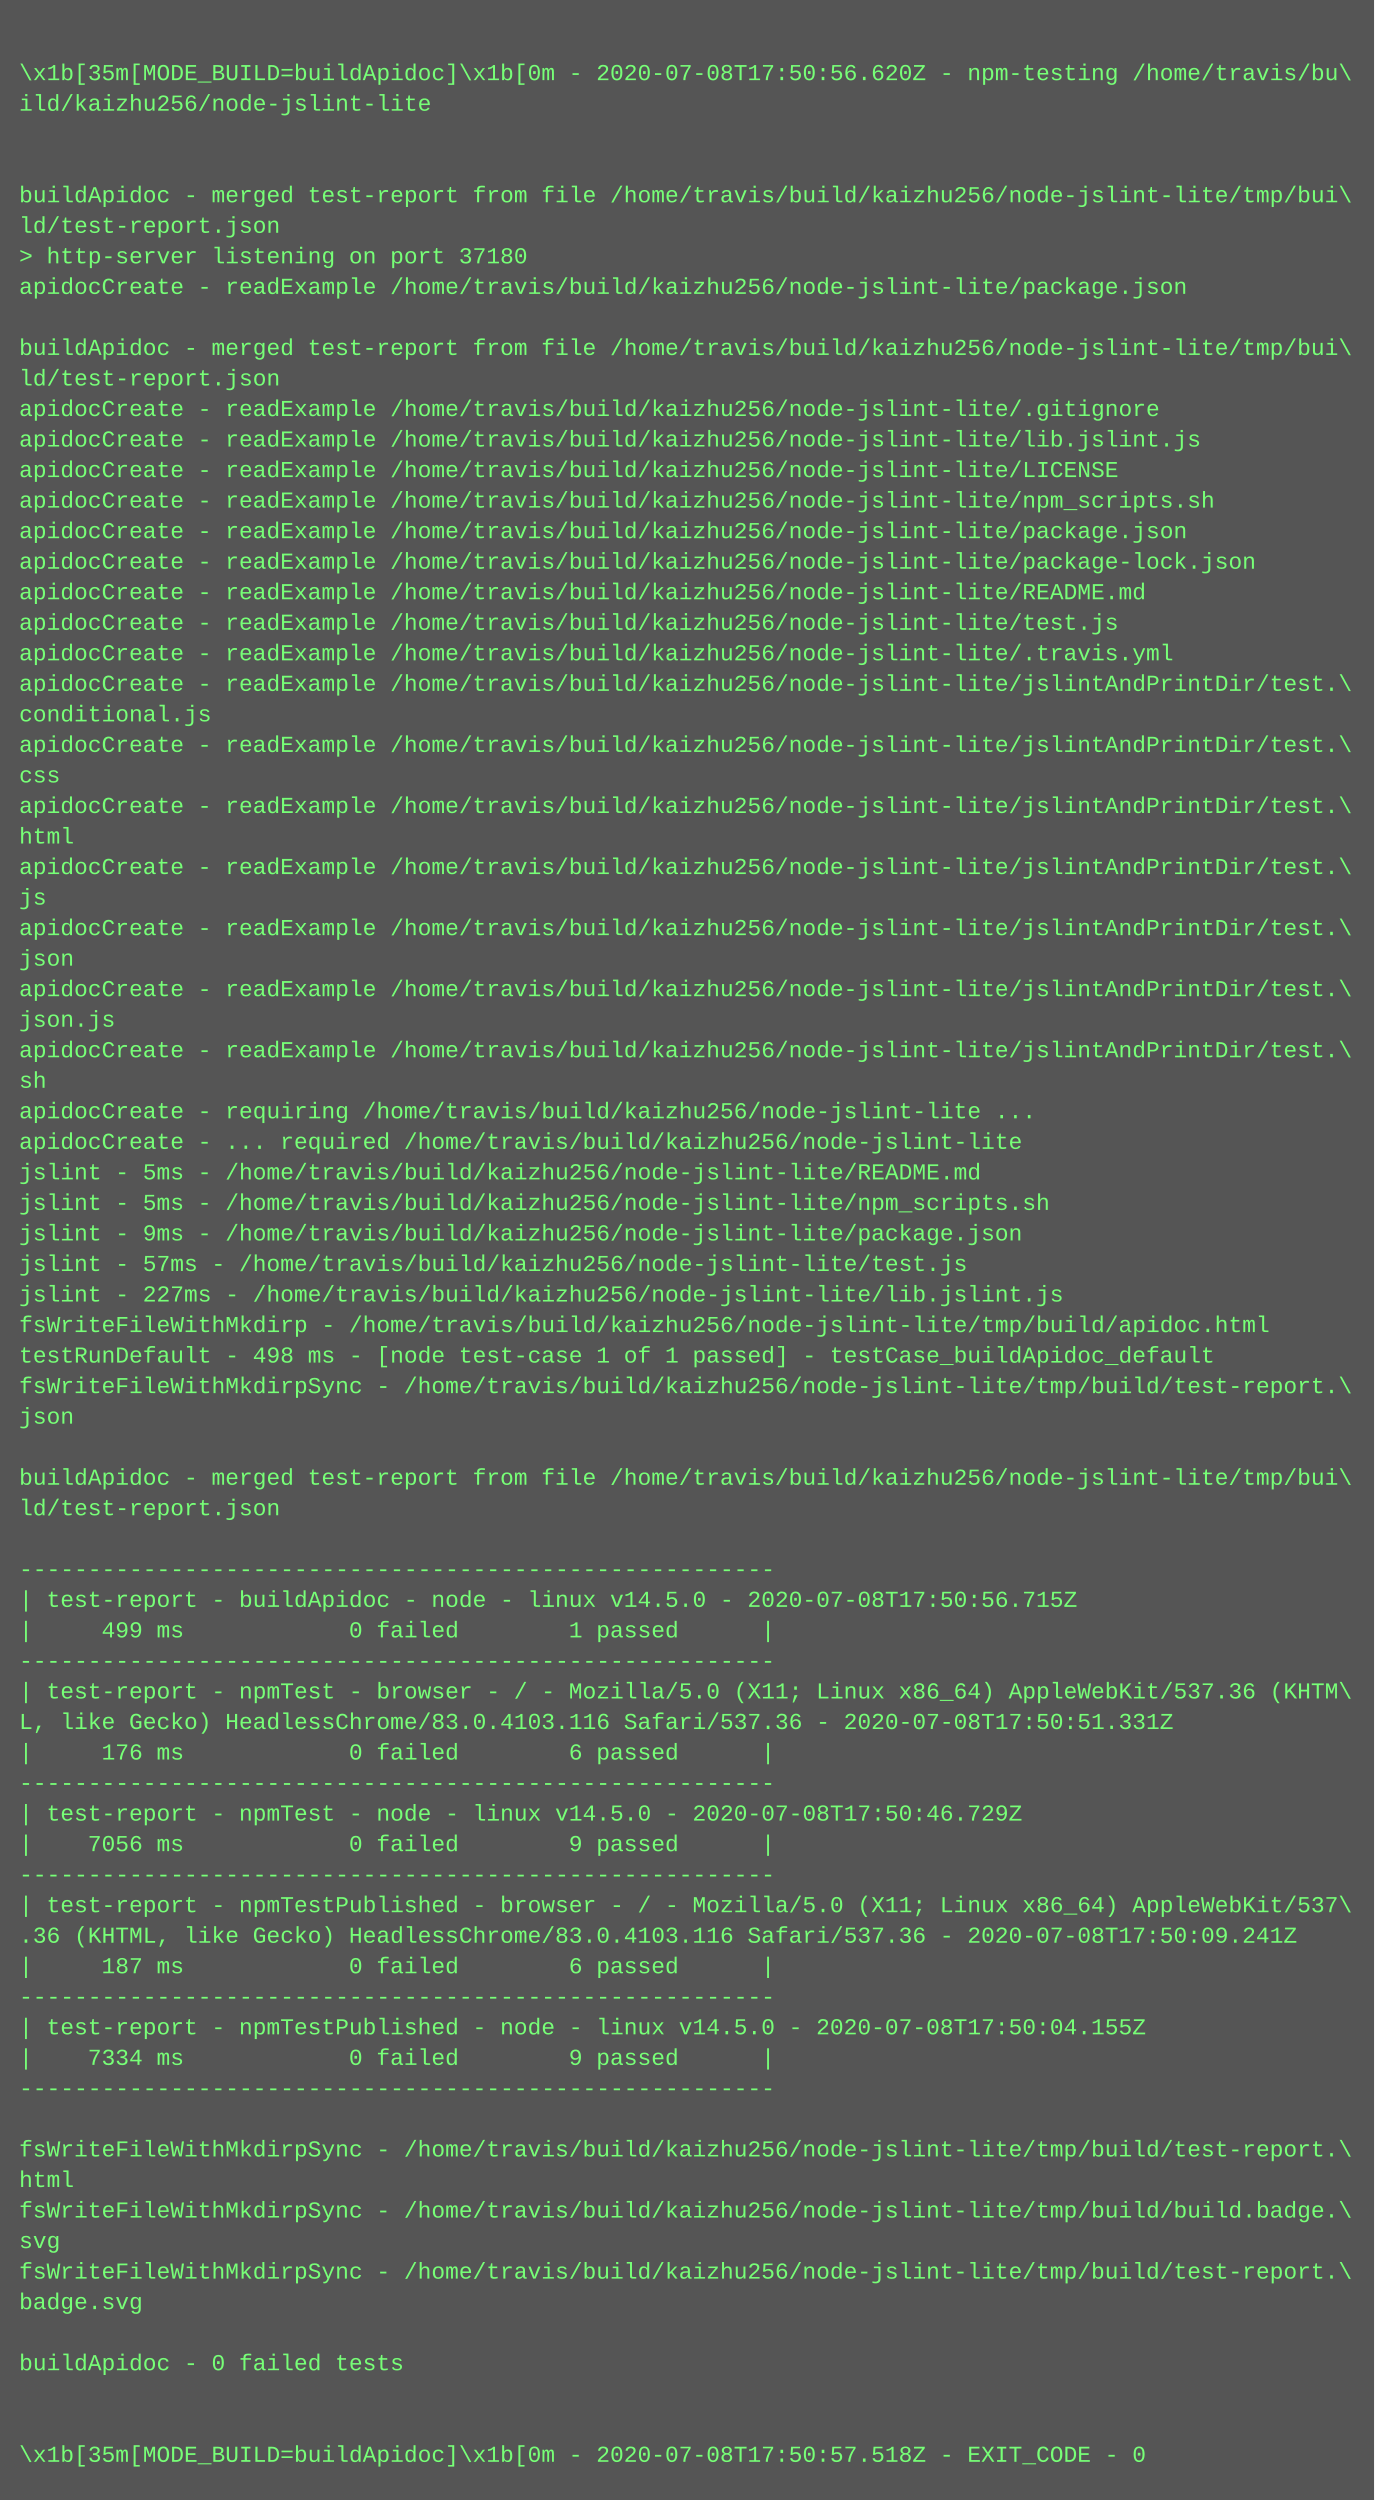
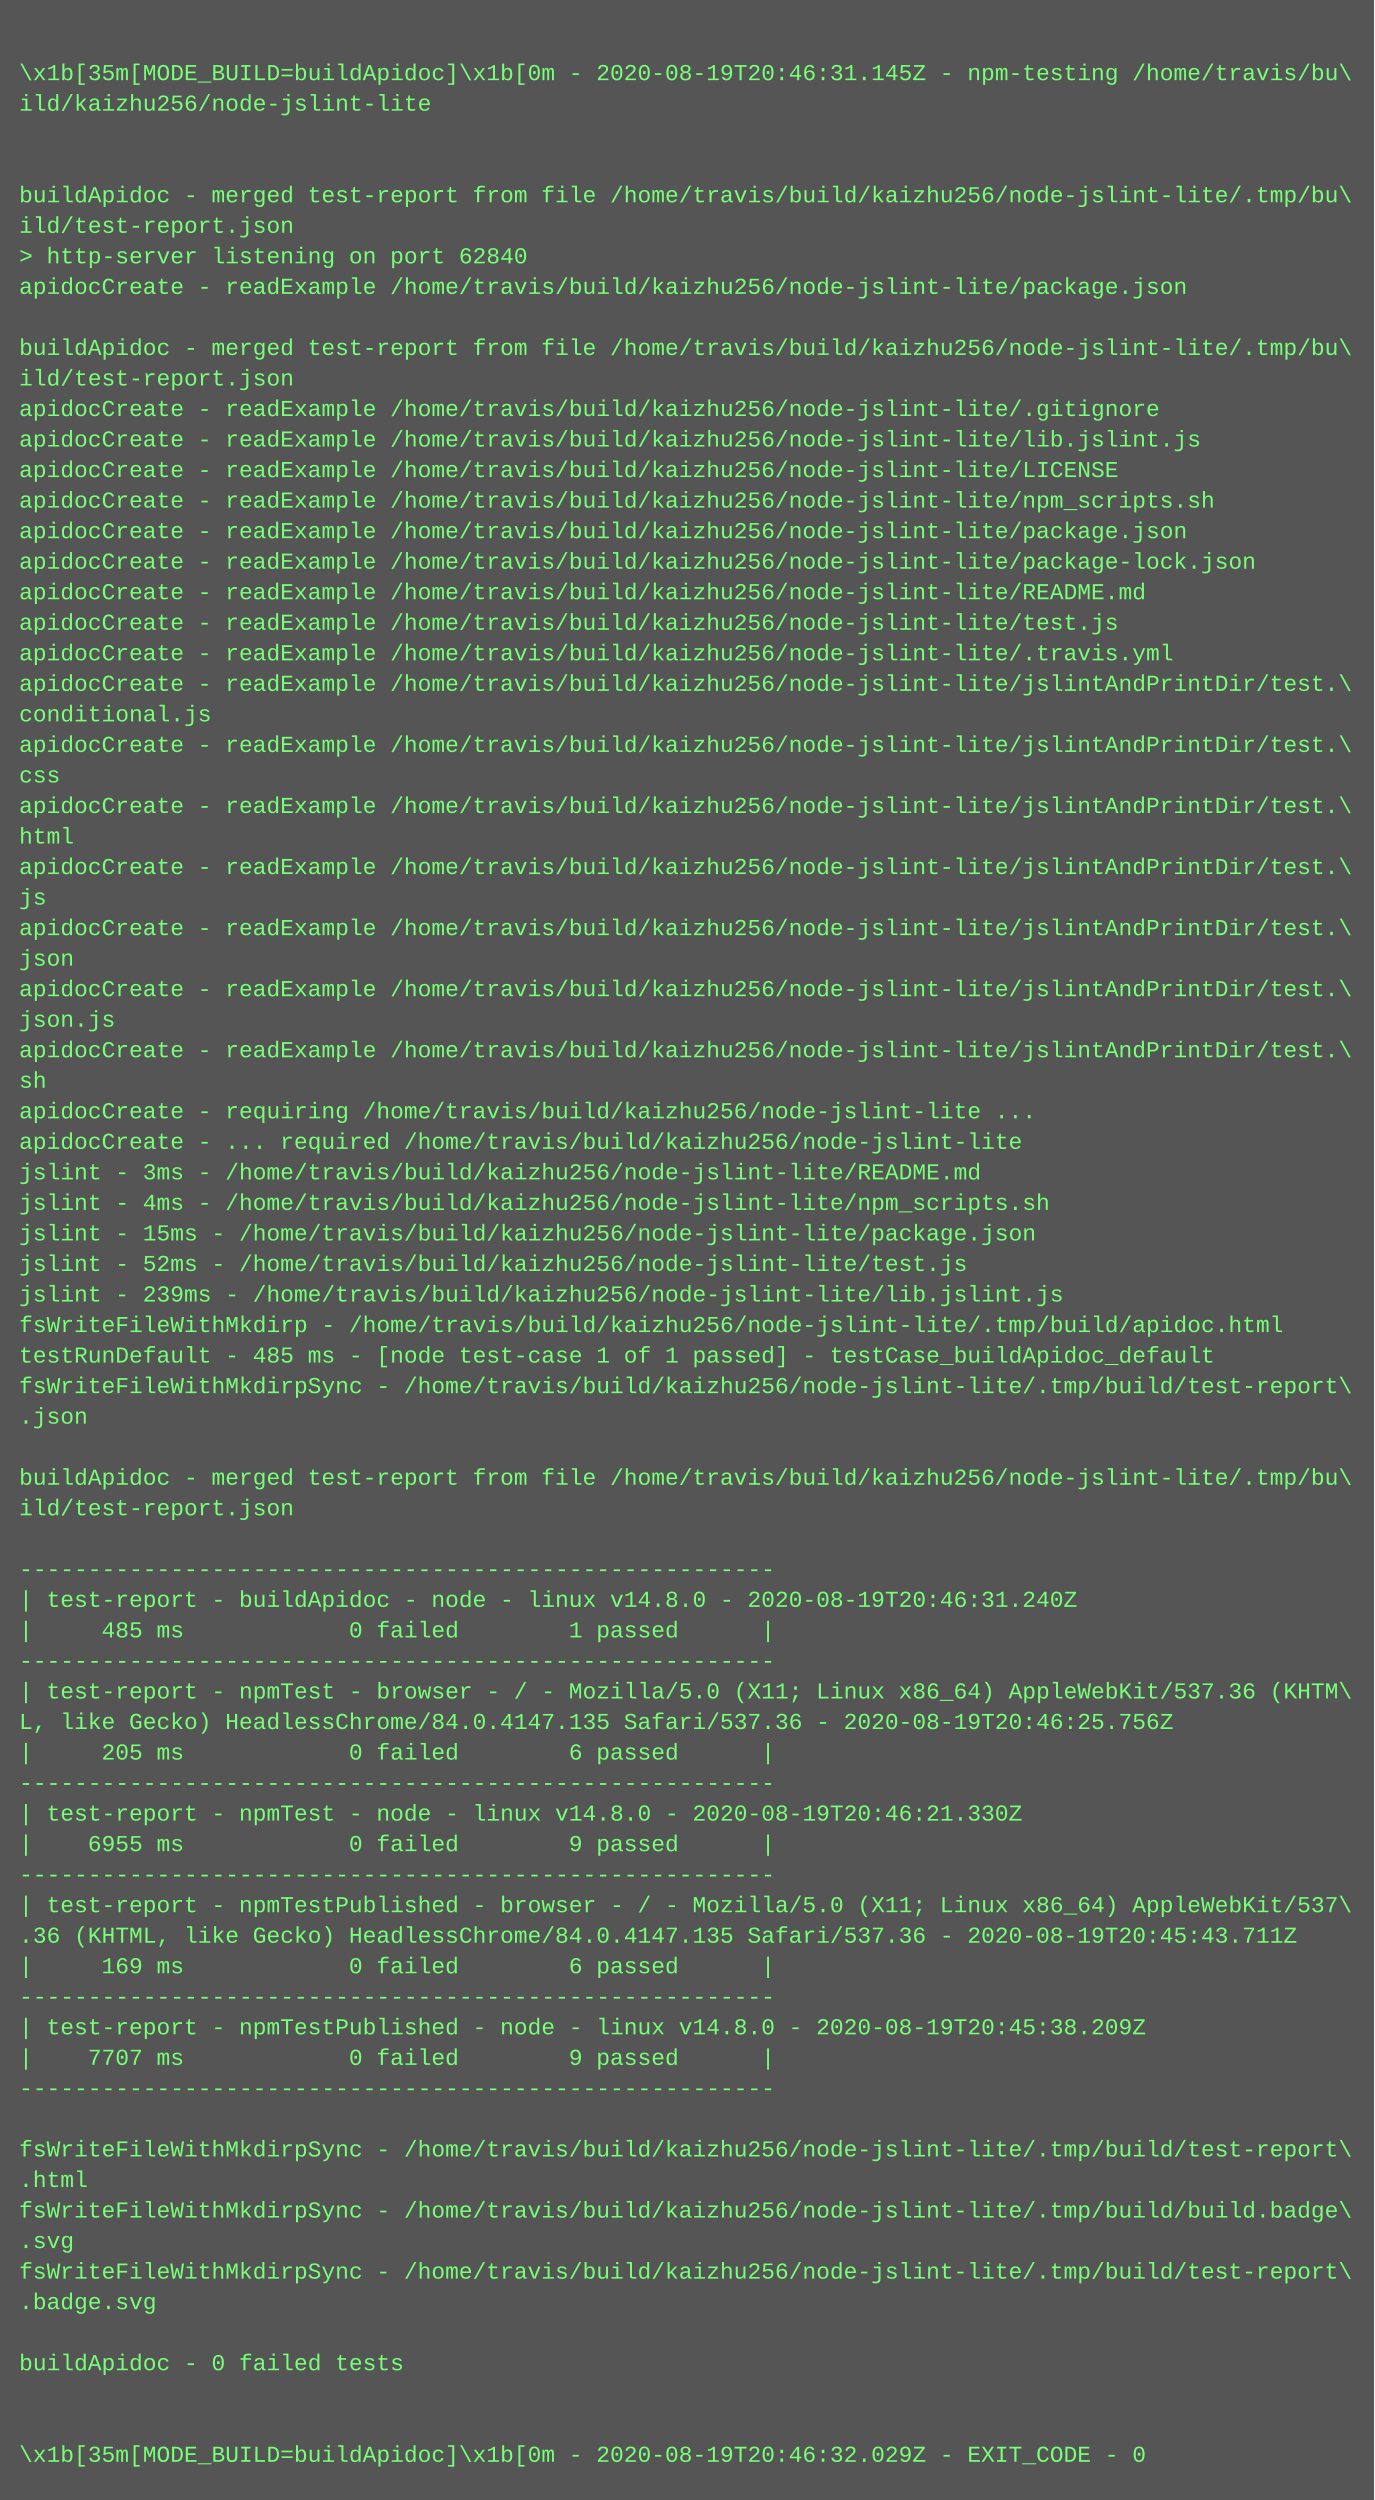
<svg xmlns="http://www.w3.org/2000/svg" height="1310" width="720">
  <rect height="1310" fill="#555" width="720" />
  <text fill="#7f7" font-family="Courier New" font-size="12" xml:space="preserve">
    <tspan x="10" y="26" />
-     <tspan x="10" y="42">\x1b[35m[MODE_BUILD=buildApidoc]\x1b[0m - 2020-07-08T17:50:56.620Z - npm-testing /home/travis/bu\</tspan>
+     <tspan x="10" y="42">\x1b[35m[MODE_BUILD=buildApidoc]\x1b[0m - 2020-08-19T20:46:31.145Z - npm-testing /home/travis/bu\</tspan>
    <tspan x="10" y="58">ild/kaizhu256/node-jslint-lite</tspan>
    <tspan x="10" y="74" />
    <tspan x="10" y="90" />
-     <tspan x="10" y="106">buildApidoc - merged test-report from file /home/travis/build/kaizhu256/node-jslint-lite/tmp/bui\</tspan>
-     <tspan x="10" y="122">ld/test-report.json</tspan>
-     <tspan x="10" y="138">&gt; http-server listening on port 37180</tspan>
+     <tspan x="10" y="106">buildApidoc - merged test-report from file /home/travis/build/kaizhu256/node-jslint-lite/.tmp/bu\</tspan>
+     <tspan x="10" y="122">ild/test-report.json</tspan>
+     <tspan x="10" y="138">&gt; http-server listening on port 62840</tspan>
    <tspan x="10" y="154">apidocCreate - readExample /home/travis/build/kaizhu256/node-jslint-lite/package.json</tspan>
    <tspan x="10" y="170" />
-     <tspan x="10" y="186">buildApidoc - merged test-report from file /home/travis/build/kaizhu256/node-jslint-lite/tmp/bui\</tspan>
-     <tspan x="10" y="202">ld/test-report.json</tspan>
+     <tspan x="10" y="186">buildApidoc - merged test-report from file /home/travis/build/kaizhu256/node-jslint-lite/.tmp/bu\</tspan>
+     <tspan x="10" y="202">ild/test-report.json</tspan>
    <tspan x="10" y="218">apidocCreate - readExample /home/travis/build/kaizhu256/node-jslint-lite/.gitignore</tspan>
    <tspan x="10" y="234">apidocCreate - readExample /home/travis/build/kaizhu256/node-jslint-lite/lib.jslint.js</tspan>
    <tspan x="10" y="250">apidocCreate - readExample /home/travis/build/kaizhu256/node-jslint-lite/LICENSE</tspan>
    <tspan x="10" y="266">apidocCreate - readExample /home/travis/build/kaizhu256/node-jslint-lite/npm_scripts.sh</tspan>
    <tspan x="10" y="282">apidocCreate - readExample /home/travis/build/kaizhu256/node-jslint-lite/package.json</tspan>
    <tspan x="10" y="298">apidocCreate - readExample /home/travis/build/kaizhu256/node-jslint-lite/package-lock.json</tspan>
    <tspan x="10" y="314">apidocCreate - readExample /home/travis/build/kaizhu256/node-jslint-lite/README.md</tspan>
    <tspan x="10" y="330">apidocCreate - readExample /home/travis/build/kaizhu256/node-jslint-lite/test.js</tspan>
    <tspan x="10" y="346">apidocCreate - readExample /home/travis/build/kaizhu256/node-jslint-lite/.travis.yml</tspan>
    <tspan x="10" y="362">apidocCreate - readExample /home/travis/build/kaizhu256/node-jslint-lite/jslintAndPrintDir/test.\</tspan>
    <tspan x="10" y="378">conditional.js</tspan>
    <tspan x="10" y="394">apidocCreate - readExample /home/travis/build/kaizhu256/node-jslint-lite/jslintAndPrintDir/test.\</tspan>
    <tspan x="10" y="410">css</tspan>
    <tspan x="10" y="426">apidocCreate - readExample /home/travis/build/kaizhu256/node-jslint-lite/jslintAndPrintDir/test.\</tspan>
    <tspan x="10" y="442">html</tspan>
    <tspan x="10" y="458">apidocCreate - readExample /home/travis/build/kaizhu256/node-jslint-lite/jslintAndPrintDir/test.\</tspan>
    <tspan x="10" y="474">js</tspan>
    <tspan x="10" y="490">apidocCreate - readExample /home/travis/build/kaizhu256/node-jslint-lite/jslintAndPrintDir/test.\</tspan>
    <tspan x="10" y="506">json</tspan>
    <tspan x="10" y="522">apidocCreate - readExample /home/travis/build/kaizhu256/node-jslint-lite/jslintAndPrintDir/test.\</tspan>
    <tspan x="10" y="538">json.js</tspan>
    <tspan x="10" y="554">apidocCreate - readExample /home/travis/build/kaizhu256/node-jslint-lite/jslintAndPrintDir/test.\</tspan>
    <tspan x="10" y="570">sh</tspan>
    <tspan x="10" y="586">apidocCreate - requiring /home/travis/build/kaizhu256/node-jslint-lite ...</tspan>
    <tspan x="10" y="602">apidocCreate - ... required /home/travis/build/kaizhu256/node-jslint-lite</tspan>
-     <tspan x="10" y="618">jslint - 5ms - /home/travis/build/kaizhu256/node-jslint-lite/README.md</tspan>
-     <tspan x="10" y="634">jslint - 5ms - /home/travis/build/kaizhu256/node-jslint-lite/npm_scripts.sh</tspan>
-     <tspan x="10" y="650">jslint - 9ms - /home/travis/build/kaizhu256/node-jslint-lite/package.json</tspan>
-     <tspan x="10" y="666">jslint - 57ms - /home/travis/build/kaizhu256/node-jslint-lite/test.js</tspan>
-     <tspan x="10" y="682">jslint - 227ms - /home/travis/build/kaizhu256/node-jslint-lite/lib.jslint.js</tspan>
-     <tspan x="10" y="698">fsWriteFileWithMkdirp - /home/travis/build/kaizhu256/node-jslint-lite/tmp/build/apidoc.html</tspan>
-     <tspan x="10" y="714">testRunDefault - 498 ms - [node test-case 1 of 1 passed] - testCase_buildApidoc_default</tspan>
-     <tspan x="10" y="730">fsWriteFileWithMkdirpSync - /home/travis/build/kaizhu256/node-jslint-lite/tmp/build/test-report.\</tspan>
-     <tspan x="10" y="746">json</tspan>
+     <tspan x="10" y="618">jslint - 3ms - /home/travis/build/kaizhu256/node-jslint-lite/README.md</tspan>
+     <tspan x="10" y="634">jslint - 4ms - /home/travis/build/kaizhu256/node-jslint-lite/npm_scripts.sh</tspan>
+     <tspan x="10" y="650">jslint - 15ms - /home/travis/build/kaizhu256/node-jslint-lite/package.json</tspan>
+     <tspan x="10" y="666">jslint - 52ms - /home/travis/build/kaizhu256/node-jslint-lite/test.js</tspan>
+     <tspan x="10" y="682">jslint - 239ms - /home/travis/build/kaizhu256/node-jslint-lite/lib.jslint.js</tspan>
+     <tspan x="10" y="698">fsWriteFileWithMkdirp - /home/travis/build/kaizhu256/node-jslint-lite/.tmp/build/apidoc.html</tspan>
+     <tspan x="10" y="714">testRunDefault - 485 ms - [node test-case 1 of 1 passed] - testCase_buildApidoc_default</tspan>
+     <tspan x="10" y="730">fsWriteFileWithMkdirpSync - /home/travis/build/kaizhu256/node-jslint-lite/.tmp/build/test-report\</tspan>
+     <tspan x="10" y="746">.json</tspan>
    <tspan x="10" y="762" />
-     <tspan x="10" y="778">buildApidoc - merged test-report from file /home/travis/build/kaizhu256/node-jslint-lite/tmp/bui\</tspan>
-     <tspan x="10" y="794">ld/test-report.json</tspan>
+     <tspan x="10" y="778">buildApidoc - merged test-report from file /home/travis/build/kaizhu256/node-jslint-lite/.tmp/bu\</tspan>
+     <tspan x="10" y="794">ild/test-report.json</tspan>
    <tspan x="10" y="810" />
    <tspan x="10" y="826">-------------------------------------------------------</tspan>
-     <tspan x="10" y="842">| test-report - buildApidoc - node - linux v14.5.0 - 2020-07-08T17:50:56.715Z</tspan>
-     <tspan x="10" y="858">|     499 ms            0 failed        1 passed      |</tspan>
+     <tspan x="10" y="842">| test-report - buildApidoc - node - linux v14.8.0 - 2020-08-19T20:46:31.240Z</tspan>
+     <tspan x="10" y="858">|     485 ms            0 failed        1 passed      |</tspan>
    <tspan x="10" y="874">-------------------------------------------------------</tspan>
    <tspan x="10" y="890">| test-report - npmTest - browser - / - Mozilla/5.0 (X11; Linux x86_64) AppleWebKit/537.36 (KHTM\</tspan>
-     <tspan x="10" y="906">L, like Gecko) HeadlessChrome/83.0.4103.116 Safari/537.36 - 2020-07-08T17:50:51.331Z</tspan>
-     <tspan x="10" y="922">|     176 ms            0 failed        6 passed      |</tspan>
+     <tspan x="10" y="906">L, like Gecko) HeadlessChrome/84.0.4147.135 Safari/537.36 - 2020-08-19T20:46:25.756Z</tspan>
+     <tspan x="10" y="922">|     205 ms            0 failed        6 passed      |</tspan>
    <tspan x="10" y="938">-------------------------------------------------------</tspan>
-     <tspan x="10" y="954">| test-report - npmTest - node - linux v14.5.0 - 2020-07-08T17:50:46.729Z</tspan>
-     <tspan x="10" y="970">|    7056 ms            0 failed        9 passed      |</tspan>
+     <tspan x="10" y="954">| test-report - npmTest - node - linux v14.8.0 - 2020-08-19T20:46:21.330Z</tspan>
+     <tspan x="10" y="970">|    6955 ms            0 failed        9 passed      |</tspan>
    <tspan x="10" y="986">-------------------------------------------------------</tspan>
    <tspan x="10" y="1002">| test-report - npmTestPublished - browser - / - Mozilla/5.0 (X11; Linux x86_64) AppleWebKit/537\</tspan>
-     <tspan x="10" y="1018">.36 (KHTML, like Gecko) HeadlessChrome/83.0.4103.116 Safari/537.36 - 2020-07-08T17:50:09.241Z</tspan>
-     <tspan x="10" y="1034">|     187 ms            0 failed        6 passed      |</tspan>
+     <tspan x="10" y="1018">.36 (KHTML, like Gecko) HeadlessChrome/84.0.4147.135 Safari/537.36 - 2020-08-19T20:45:43.711Z</tspan>
+     <tspan x="10" y="1034">|     169 ms            0 failed        6 passed      |</tspan>
    <tspan x="10" y="1050">-------------------------------------------------------</tspan>
-     <tspan x="10" y="1066">| test-report - npmTestPublished - node - linux v14.5.0 - 2020-07-08T17:50:04.155Z</tspan>
-     <tspan x="10" y="1082">|    7334 ms            0 failed        9 passed      |</tspan>
+     <tspan x="10" y="1066">| test-report - npmTestPublished - node - linux v14.8.0 - 2020-08-19T20:45:38.209Z</tspan>
+     <tspan x="10" y="1082">|    7707 ms            0 failed        9 passed      |</tspan>
    <tspan x="10" y="1098">-------------------------------------------------------</tspan>
    <tspan x="10" y="1114" />
-     <tspan x="10" y="1130">fsWriteFileWithMkdirpSync - /home/travis/build/kaizhu256/node-jslint-lite/tmp/build/test-report.\</tspan>
-     <tspan x="10" y="1146">html</tspan>
-     <tspan x="10" y="1162">fsWriteFileWithMkdirpSync - /home/travis/build/kaizhu256/node-jslint-lite/tmp/build/build.badge.\</tspan>
-     <tspan x="10" y="1178">svg</tspan>
-     <tspan x="10" y="1194">fsWriteFileWithMkdirpSync - /home/travis/build/kaizhu256/node-jslint-lite/tmp/build/test-report.\</tspan>
-     <tspan x="10" y="1210">badge.svg</tspan>
+     <tspan x="10" y="1130">fsWriteFileWithMkdirpSync - /home/travis/build/kaizhu256/node-jslint-lite/.tmp/build/test-report\</tspan>
+     <tspan x="10" y="1146">.html</tspan>
+     <tspan x="10" y="1162">fsWriteFileWithMkdirpSync - /home/travis/build/kaizhu256/node-jslint-lite/.tmp/build/build.badge\</tspan>
+     <tspan x="10" y="1178">.svg</tspan>
+     <tspan x="10" y="1194">fsWriteFileWithMkdirpSync - /home/travis/build/kaizhu256/node-jslint-lite/.tmp/build/test-report\</tspan>
+     <tspan x="10" y="1210">.badge.svg</tspan>
    <tspan x="10" y="1226" />
    <tspan x="10" y="1242">buildApidoc - 0 failed tests</tspan>
    <tspan x="10" y="1258" />
    <tspan x="10" y="1274" />
-     <tspan x="10" y="1290">\x1b[35m[MODE_BUILD=buildApidoc]\x1b[0m - 2020-07-08T17:50:57.518Z - EXIT_CODE - 0</tspan>
+     <tspan x="10" y="1290">\x1b[35m[MODE_BUILD=buildApidoc]\x1b[0m - 2020-08-19T20:46:32.029Z - EXIT_CODE - 0</tspan>
  </text>
</svg>
